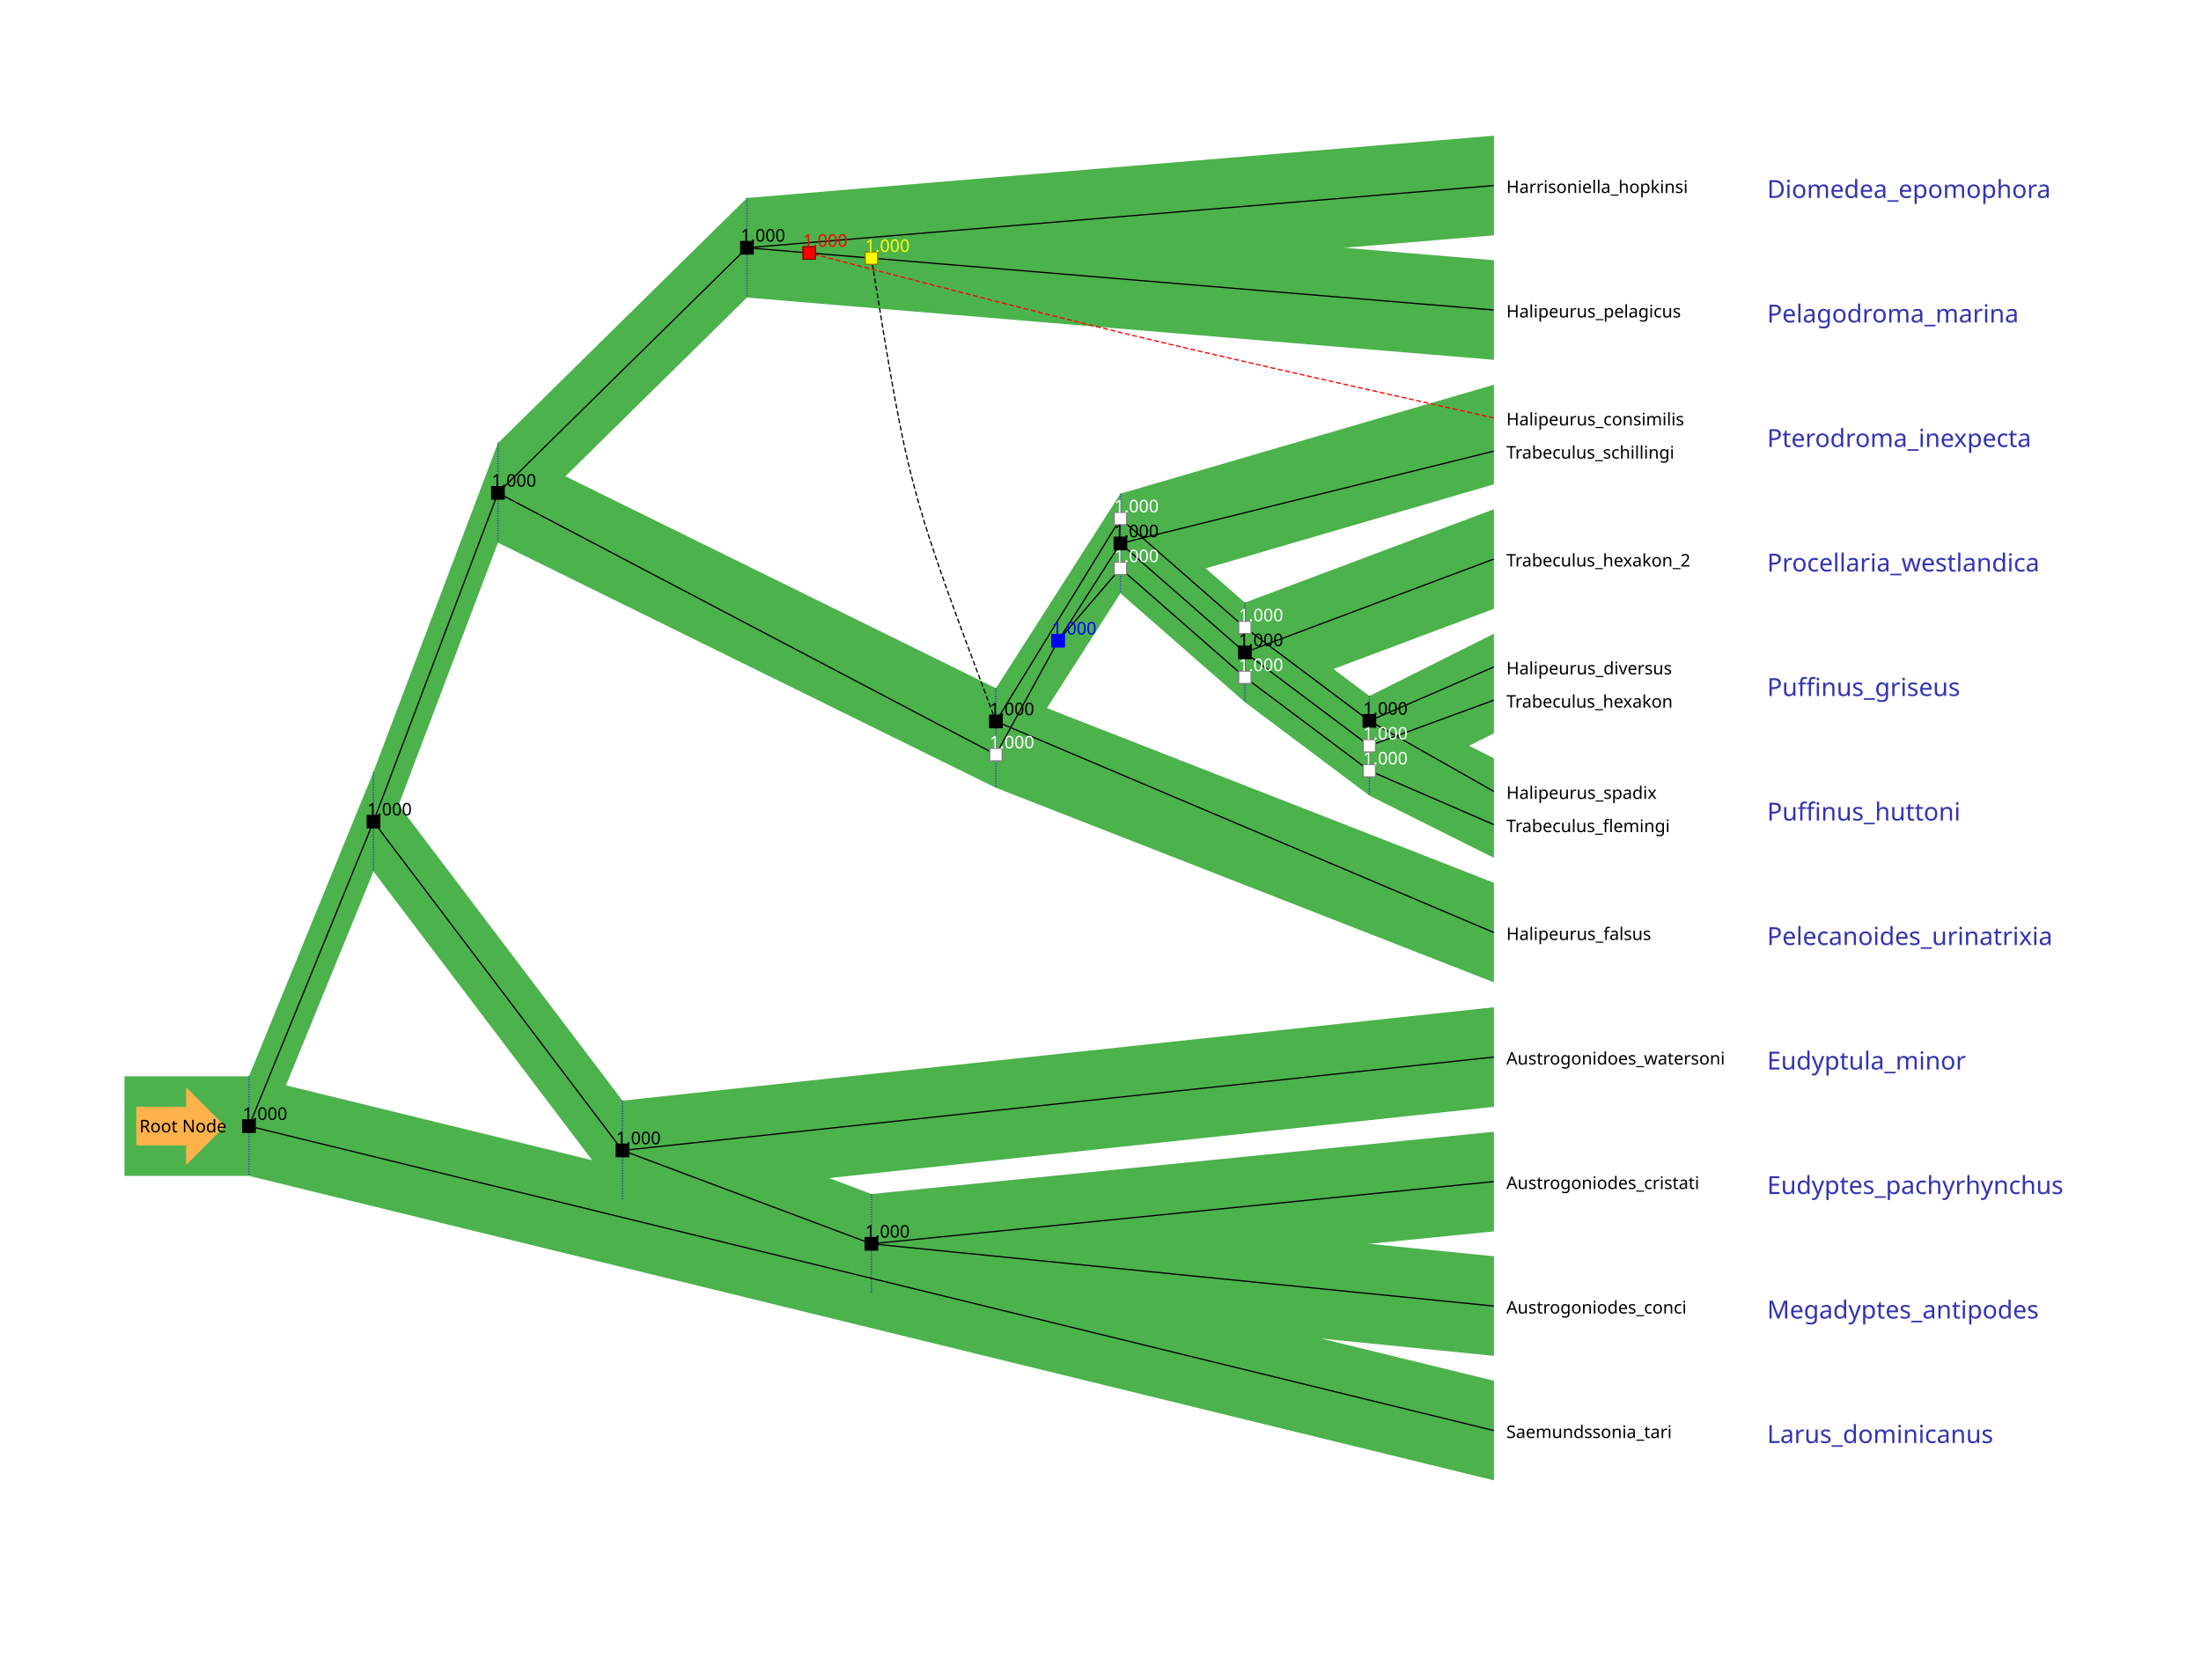
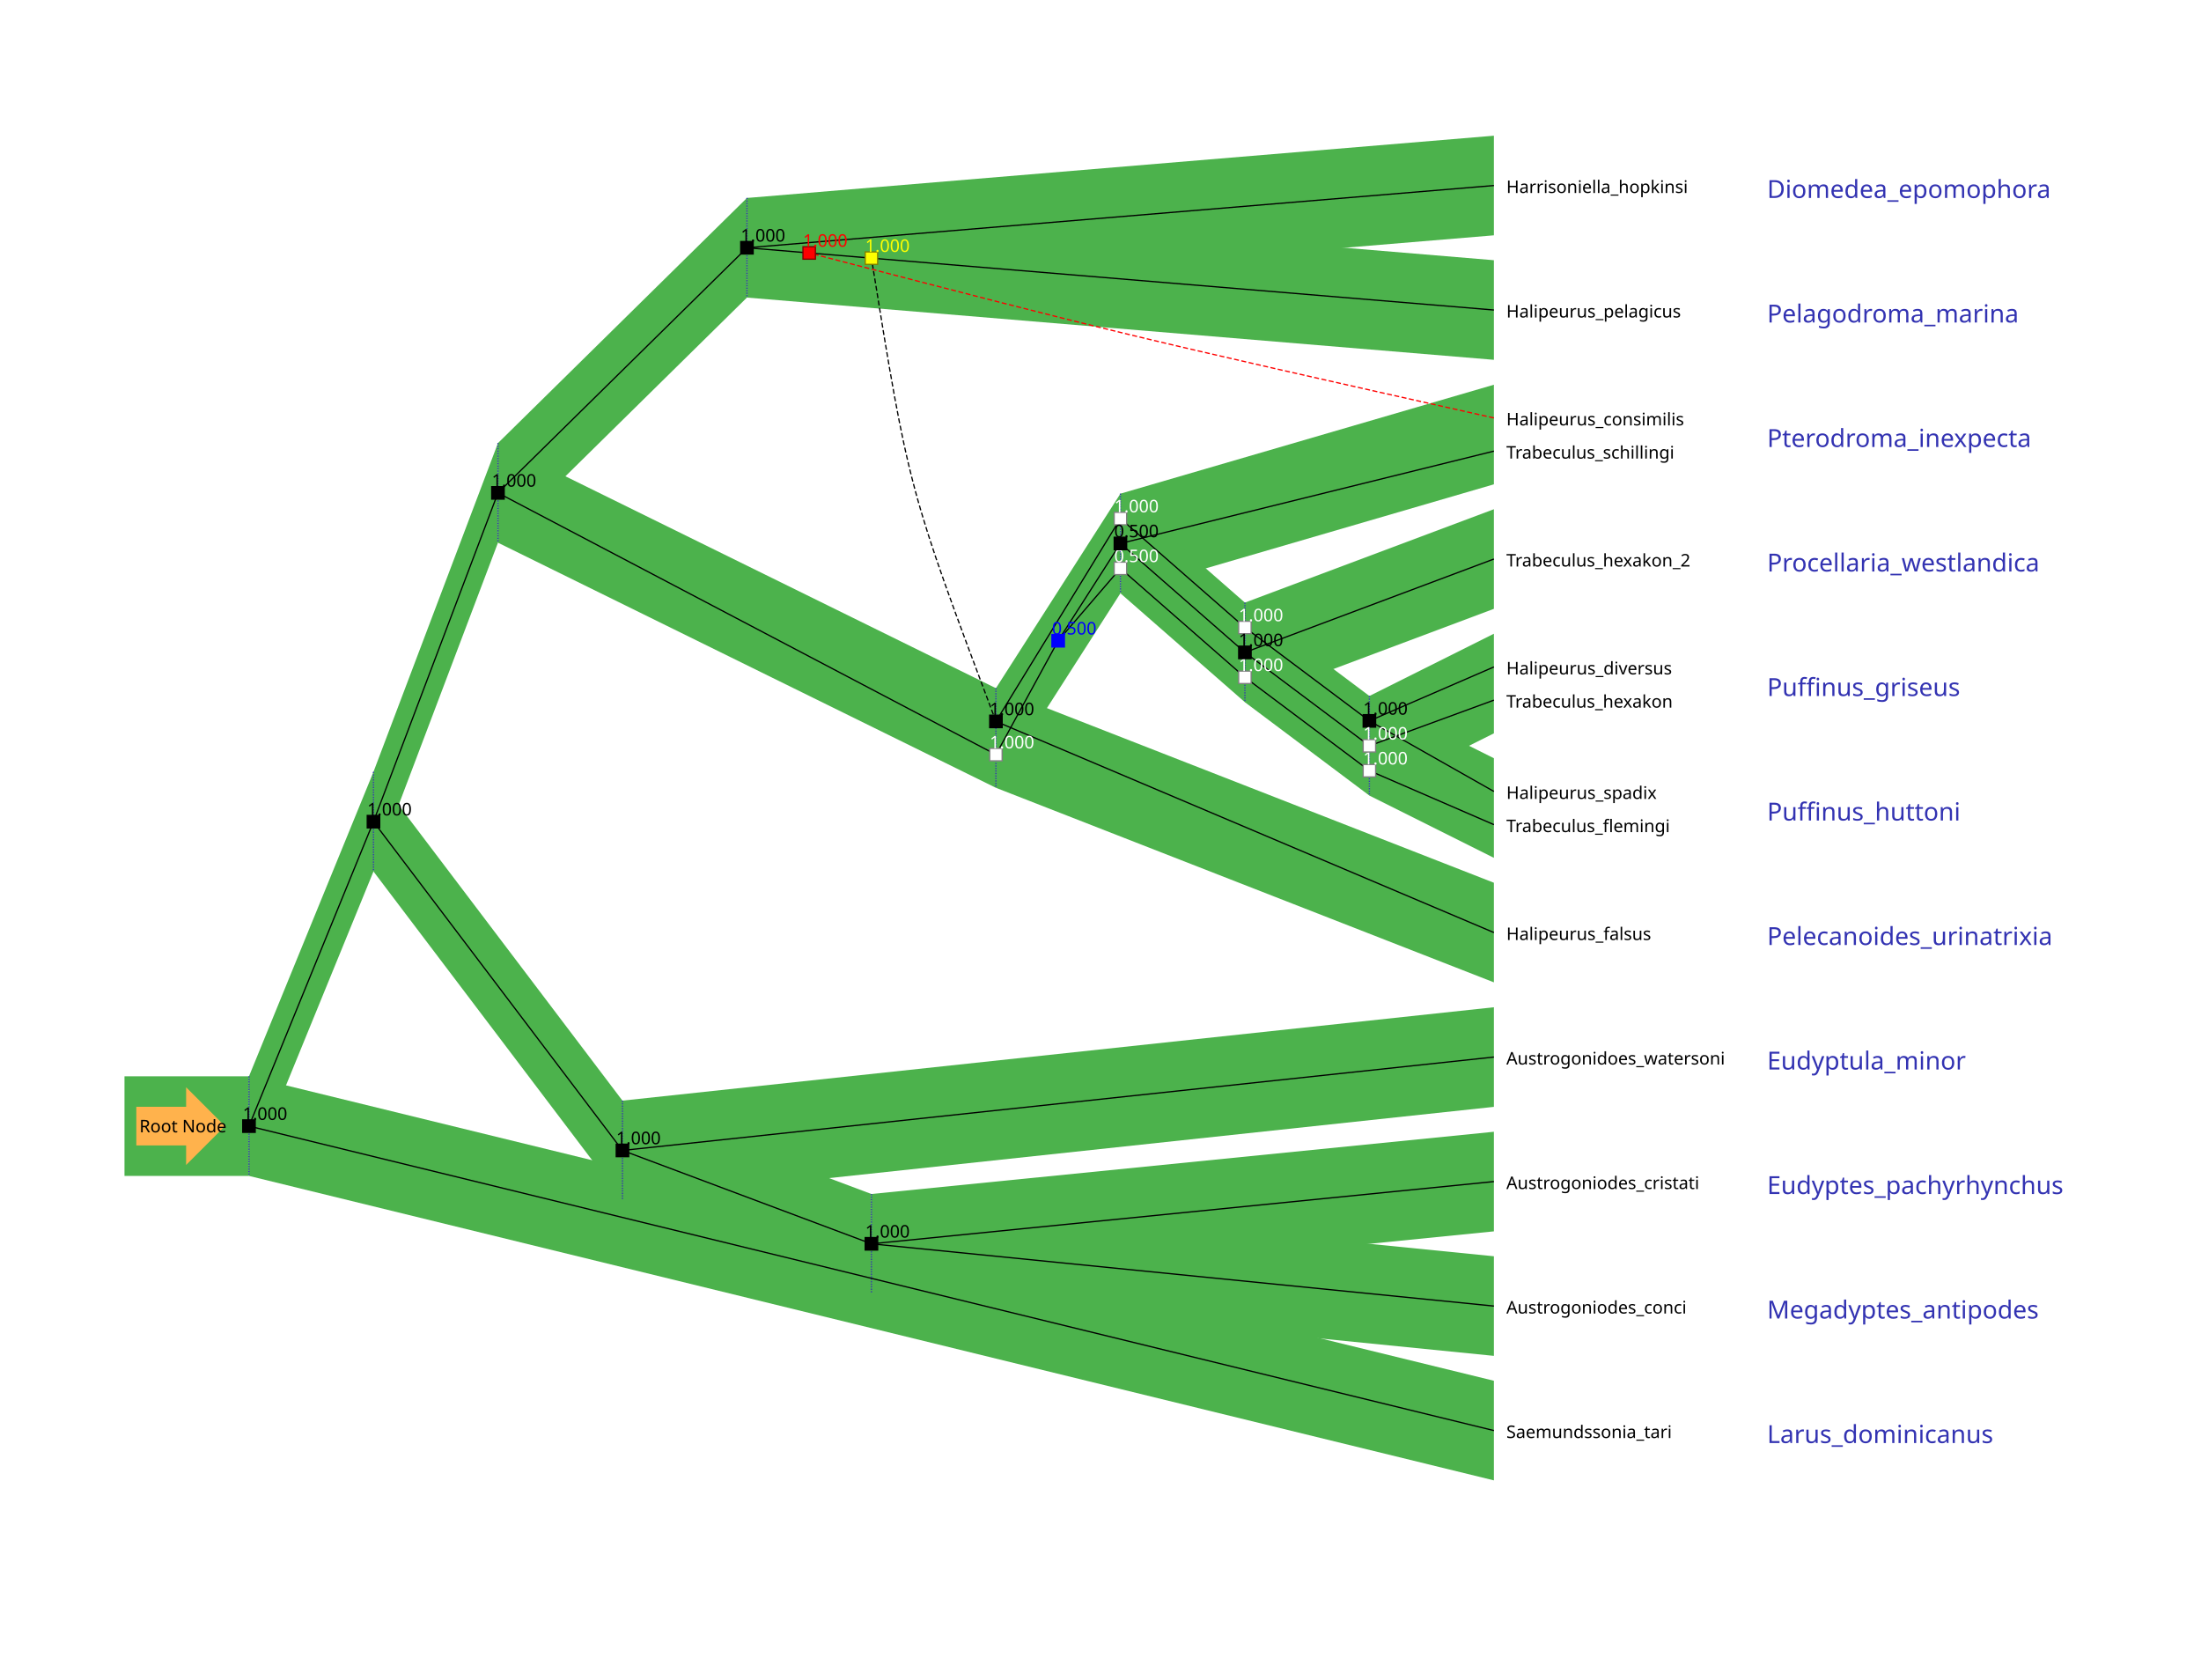
<svg xmlns="http://www.w3.org/2000/svg" width="1768" height="1349" version="1.1">
  <g>
    <g style="font-family: &quot;Sans&quot;;">
      <g transform="translate(100, 100) ">
        <polygon stroke="rgb(0,0,0)" stroke-opacity="0" fill="rgb(76,178,76)" points="600,859 1100,909 1100,989 600,939 " stroke-width="1" />
        <polygon stroke="rgb(0,0,0)" stroke-opacity="0" fill="rgb(76,178,76)" points="900,384 1000,459 1000,539 900,464 " stroke-width="1" />
        <polygon stroke="rgb(0,0,0)" stroke-opacity="0" fill="rgb(76,178,76)" points="300,255.875 700,452.75 700,532.75 300,335.875 " stroke-width="1" />
        <polygon stroke="rgb(0,0,0)" stroke-opacity="0" fill="rgb(76,178,76)" points="500,59 1100,109 1100,189 500,139 " stroke-width="1" />
        <polygon stroke="rgb(0,0,0)" stroke-opacity="0" fill="rgb(76,178,76)" points="1000,459 1100,509 1100,589 1000,539 " stroke-width="1" />
        <polygon stroke="rgb(0,0,0)" stroke-opacity="0" fill="rgb(76,178,76)" points="900,384 1100,309 1100,389 900,464 " stroke-width="1" />
        <polygon stroke="rgb(0,0,0)" stroke-opacity="0" fill="rgb(76,178,76)" points="700,452.75 1100,609 1100,689 700,532.75 " stroke-width="1" />
        <polygon stroke="rgb(0,0,0)" stroke-opacity="0" fill="rgb(76,178,76)" points="700,452.75 800,296.5 800,376.5 700,532.75 " stroke-width="1" />
        <polygon stroke="rgb(0,0,0)" stroke-opacity="0" fill="rgb(76,178,76)" points="0,764.469 100,764.469 100,844.469 0,844.469 " stroke-width="1" />
        <polygon stroke="rgb(0,0,0)" stroke-opacity="0" fill="rgb(76,178,76)" points="100,764.469 200,519.938 200,599.938 100,844.469 " stroke-width="1" />
        <polygon stroke="rgb(0,0,0)" stroke-opacity="0" fill="rgb(76,178,76)" points="200,519.938 300,255.875 300,335.875 200,599.938 " stroke-width="1" />
        <polygon stroke="rgb(0,0,0)" stroke-opacity="0" fill="rgb(76,178,76)" points="200,519.938 400,784 400,864 200,599.938 " stroke-width="1" />
        <polygon stroke="rgb(0,0,0)" stroke-opacity="0" fill="rgb(76,178,76)" points="800,296.5 1100,209 1100,289 800,376.5 " stroke-width="1" />
        <polygon stroke="rgb(0,0,0)" stroke-opacity="0" fill="rgb(76,178,76)" points="1000,459 1100,409 1100,489 1000,539 " stroke-width="1" />
        <polygon stroke="rgb(0,0,0)" stroke-opacity="0" fill="rgb(76,178,76)" points="400,784 600,859 600,939 400,864 " stroke-width="1" />
        <polygon stroke="rgb(0,0,0)" stroke-opacity="0" fill="rgb(76,178,76)" points="100,764.469 1100,1009 1100,1089 100,844.469 " stroke-width="1" />
        <polygon stroke="rgb(0,0,0)" stroke-opacity="0" fill="rgb(76,178,76)" points="600,859 1100,809 1100,889 600,939 " stroke-width="1" />
        <polygon stroke="rgb(0,0,0)" stroke-opacity="0" fill="rgb(76,178,76)" points="400,784 1100,709 1100,789 400,864 " stroke-width="1" />
        <polygon stroke="rgb(0,0,0)" stroke-opacity="0" fill="rgb(76,178,76)" points="800,296.5 900,384 900,464 800,376.5 " stroke-width="1" />
        <polygon stroke="rgb(0,0,0)" stroke-opacity="0" fill="rgb(76,178,76)" points="300,255.875 500,59 500,139 300,335.875 " stroke-width="1" />
        <polygon stroke="rgb(0,0,0)" stroke-opacity="0" fill="rgb(76,178,76)" points="500,59 1100,9 1100,89 500,139 " stroke-width="1" />
        <line x1="1000" y1="459" x2="1000" y2="539" stroke="rgb(51,51,178)" style="stroke-dasharray: 1, 1" />
        <line x1="700" y1="452.75" x2="700" y2="532.75" stroke="rgb(51,51,178)" style="stroke-dasharray: 1, 1" />
        <line x1="800" y1="296.5" x2="800" y2="376.5" stroke="rgb(51,51,178)" style="stroke-dasharray: 1, 1" />
        <line x1="100" y1="764.469" x2="100" y2="844.469" stroke="rgb(51,51,178)" style="stroke-dasharray: 1, 1" />
        <line x1="200" y1="519.938" x2="200" y2="599.938" stroke="rgb(51,51,178)" style="stroke-dasharray: 1, 1" />
        <line x1="300" y1="255.875" x2="300" y2="335.875" stroke="rgb(51,51,178)" style="stroke-dasharray: 1, 1" />
        <line x1="400" y1="784" x2="400" y2="864" stroke="rgb(51,51,178)" style="stroke-dasharray: 1, 1" />
        <line x1="600" y1="859" x2="600" y2="939" stroke="rgb(51,51,178)" style="stroke-dasharray: 1, 1" />
        <line x1="900" y1="384" x2="900" y2="464" stroke="rgb(51,51,178)" style="stroke-dasharray: 1, 1" />
        <line x1="500" y1="59" x2="500" y2="139" stroke="rgb(51,51,178)" style="stroke-dasharray: 1, 1" />
        <g transform="translate(1319.455,959) rotate(0)">
          <text x="0" y="0" font-size="20" stroke="rgb(0,0,0)" stroke-opacity="0" fill="rgb(51,51,178)" stroke-width="1" text-anchor="start" style="dominant-baseline: auto">Megadyptes_antipodes</text>
        </g>
        <g transform="translate(1319.455,159) rotate(0)">
          <text x="0" y="0" font-size="20" stroke="rgb(0,0,0)" stroke-opacity="0" fill="rgb(51,51,178)" stroke-width="1" text-anchor="start" style="dominant-baseline: auto">Pelagodroma_marina</text>
        </g>
        <g transform="translate(1319.455,559) rotate(0)">
          <text x="0" y="0" font-size="20" stroke="rgb(0,0,0)" stroke-opacity="0" fill="rgb(51,51,178)" stroke-width="1" text-anchor="start" style="dominant-baseline: auto">Puffinus_huttoni</text>
        </g>
        <g transform="translate(1319.455,359) rotate(0)">
          <text x="0" y="0" font-size="20" stroke="rgb(0,0,0)" stroke-opacity="0" fill="rgb(51,51,178)" stroke-width="1" text-anchor="start" style="dominant-baseline: auto">Procellaria_westlandica</text>
        </g>
        <g transform="translate(1319.455,659) rotate(0)">
          <text x="0" y="0" font-size="20" stroke="rgb(0,0,0)" stroke-opacity="0" fill="rgb(51,51,178)" stroke-width="1" text-anchor="start" style="dominant-baseline: auto">Pelecanoides_urinatrixia</text>
        </g>
        <g transform="translate(1319.455,259) rotate(0)">
          <text x="0" y="0" font-size="20" stroke="rgb(0,0,0)" stroke-opacity="0" fill="rgb(51,51,178)" stroke-width="1" text-anchor="start" style="dominant-baseline: auto">Pterodroma_inexpecta</text>
        </g>
        <g transform="translate(1319.455,459) rotate(0)">
          <text x="0" y="0" font-size="20" stroke="rgb(0,0,0)" stroke-opacity="0" fill="rgb(51,51,178)" stroke-width="1" text-anchor="start" style="dominant-baseline: auto">Puffinus_griseus</text>
        </g>
        <g transform="translate(1319.455,1059) rotate(0)">
          <text x="0" y="0" font-size="20" stroke="rgb(0,0,0)" stroke-opacity="0" fill="rgb(51,51,178)" stroke-width="1" text-anchor="start" style="dominant-baseline: auto">Larus_dominicanus</text>
        </g>
        <g transform="translate(1319.455,859) rotate(0)">
          <text x="0" y="0" font-size="20" stroke="rgb(0,0,0)" stroke-opacity="0" fill="rgb(51,51,178)" stroke-width="1" text-anchor="start" style="dominant-baseline: auto">Eudyptes_pachyrhynchus</text>
        </g>
        <g transform="translate(1319.455,759) rotate(0)">
          <text x="0" y="0" font-size="20" stroke="rgb(0,0,0)" stroke-opacity="0" fill="rgb(51,51,178)" stroke-width="1" text-anchor="start" style="dominant-baseline: auto">Eudyptula_minor</text>
        </g>
        <g transform="translate(1319.455,59) rotate(0)">
          <text x="0" y="0" font-size="20" stroke="rgb(0,0,0)" stroke-opacity="0" fill="rgb(51,51,178)" stroke-width="1" text-anchor="start" style="dominant-baseline: auto">Diomedea_epomophora</text>
        </g>
        <line x1="1100" y1="149" x2="600" y2="107.333" stroke="rgb(0,0,0)" />
        <path d="M1100 235.667 C805 169.417 805 169.417 550 103.167" style="stroke-dasharray: 4, 2" stroke="rgb(255,0,0)" fill="rgb(0,0,0)" fill-opacity="0" />
        <line x1="1100" y1="1049" x2="100" y2="804.469" stroke="rgb(0,0,0)" />
        <line x1="400" y1="824" x2="200" y2="559.938" stroke="rgb(0,0,0)" />
        <line x1="300" y1="295.875" x2="200" y2="559.938" stroke="rgb(0,0,0)" />
        <line x1="600" y1="899" x2="400" y2="824" stroke="rgb(0,0,0)" />
        <line x1="800" y1="316.5" x2="700" y2="479.417" stroke="rgb(0,0,0)" />
        <line x1="900" y1="404" x2="800" y2="316.5" stroke="rgb(0,0,0)" />
        <line x1="1000" y1="479" x2="900" y2="404" stroke="rgb(0,0,0)" />
        <path d="M700 479.417 C630 293.375 630 293.375 600 107.333" style="stroke-dasharray: 4, 2" stroke="rgb(0,0,0)" fill="rgb(0,0,0)" fill-opacity="0" />
        <line x1="600" y1="107.333" x2="550" y2="103.167" stroke="rgb(0,0,0)" />
        <line x1="1100" y1="435.667" x2="1000" y2="479" stroke="rgb(0,0,0)" />
        <line x1="800" y1="356.5" x2="750" y2="414.625" stroke="rgb(0,0,0)" />
        <line x1="900" y1="444" x2="800" y2="356.5" stroke="rgb(0,0,0)" />
        <line x1="1000" y1="519" x2="900" y2="444" stroke="rgb(0,0,0)" />
        <line x1="1100" y1="562.333" x2="1000" y2="519" stroke="rgb(0,0,0)" />
        <line x1="1100" y1="349" x2="900" y2="424" stroke="rgb(0,0,0)" />
        <line x1="1000" y1="499" x2="900" y2="424" stroke="rgb(0,0,0)" />
        <line x1="1100" y1="462.333" x2="1000" y2="499" stroke="rgb(0,0,0)" />
        <line x1="1100" y1="649" x2="700" y2="479.417" stroke="rgb(0,0,0)" />
        <line x1="1100" y1="262.333" x2="800" y2="336.5" stroke="rgb(0,0,0)" />
        <line x1="550" y1="103.167" x2="500" y2="99" stroke="rgb(0,0,0)" />
        <line x1="800" y1="336.5" x2="750" y2="414.625" stroke="rgb(0,0,0)" />
        <line x1="500" y1="99" x2="300" y2="295.875" stroke="rgb(0,0,0)" />
        <line x1="700" y1="506.083" x2="300" y2="295.875" stroke="rgb(0,0,0)" />
        <line x1="750" y1="414.625" x2="700" y2="506.083" stroke="rgb(0,0,0)" />
        <line x1="900" y1="424" x2="800" y2="336.5" stroke="rgb(0,0,0)" />
        <line x1="1100" y1="949" x2="600" y2="899" stroke="rgb(0,0,0)" />
        <line x1="200" y1="559.938" x2="100" y2="804.469" stroke="rgb(0,0,0)" />
        <line x1="1100" y1="849" x2="600" y2="899" stroke="rgb(0,0,0)" />
        <line x1="1100" y1="749" x2="400" y2="824" stroke="rgb(0,0,0)" />
        <line x1="1100" y1="49" x2="500" y2="99" stroke="rgb(0,0,0)" />
        <line x1="1100" y1="535.667" x2="1000" y2="479" stroke="rgb(0,0,0)" />
        <rect x="395" y="819" width="10" height="10" stroke="rgb(0,0,0)" fill="rgb(0,0,0)" stroke-width="1" />
        <g transform="translate(395,819) rotate(0)">
          <text x="0" y="0" font-size="14" stroke="rgb(0,0,0)" stroke-opacity="0" fill="rgb(0,0,0)" stroke-width="1" text-anchor="start" style="dominant-baseline: auto">1.000</text>
        </g>
        <rect x="295" y="290.875" width="10" height="10" stroke="rgb(0,0,0)" fill="rgb(0,0,0)" stroke-width="1" />
        <g transform="translate(295,290.875) rotate(0)">
          <text x="0" y="0" font-size="14" stroke="rgb(0,0,0)" stroke-opacity="0" fill="rgb(0,0,0)" stroke-width="1" text-anchor="start" style="dominant-baseline: auto">1.000</text>
        </g>
        <rect x="595" y="894" width="10" height="10" stroke="rgb(0,0,0)" fill="rgb(0,0,0)" stroke-width="1" />
        <g transform="translate(595,894) rotate(0)">
          <text x="0" y="0" font-size="14" stroke="rgb(0,0,0)" stroke-opacity="0" fill="rgb(0,0,0)" stroke-width="1" text-anchor="start" style="dominant-baseline: auto">1.000</text>
        </g>
        <rect x="795" y="311.5" width="10" height="10" stroke="rgb(127,127,127)" fill="rgb(255,255,255)" stroke-width="1" />
        <g transform="translate(795,311.5) rotate(0)">
          <text x="0" y="0" font-size="14" stroke="rgb(0,0,0)" stroke-opacity="0" fill="rgb(255,255,255)" stroke-width="1" text-anchor="start" style="dominant-baseline: auto">1.000</text>
        </g>
        <rect x="895" y="399" width="10" height="10" stroke="rgb(127,127,127)" fill="rgb(255,255,255)" stroke-width="1" />
        <g transform="translate(895,399) rotate(0)">
          <text x="0" y="0" font-size="14" stroke="rgb(0,0,0)" stroke-opacity="0" fill="rgb(255,255,255)" stroke-width="1" text-anchor="start" style="dominant-baseline: auto">1.000</text>
        </g>
        <rect x="995" y="474" width="10" height="10" stroke="rgb(0,0,0)" fill="rgb(0,0,0)" stroke-width="1" />
        <g transform="translate(995,474) rotate(0)">
          <text x="0" y="0" font-size="14" stroke="rgb(0,0,0)" stroke-opacity="0" fill="rgb(0,0,0)" stroke-width="1" text-anchor="start" style="dominant-baseline: auto">1.000</text>
        </g>
        <rect x="695" y="474.417" width="10" height="10" stroke="rgb(0,0,0)" fill="rgb(0,0,0)" stroke-width="1" />
        <g transform="translate(695,474.4167) rotate(0)">
          <text x="0" y="0" font-size="14" stroke="rgb(0,0,0)" stroke-opacity="0" fill="rgb(0,0,0)" stroke-width="1" text-anchor="start" style="dominant-baseline: auto">1.000</text>
        </g>
        <rect x="595" y="102.333" width="10" height="10" stroke="rgb(127,127,0)" fill="rgb(255,255,0)" stroke-width="1" />
        <g transform="translate(595,102.3333) rotate(0)">
          <text x="0" y="0" font-size="14" stroke="rgb(0,0,0)" stroke-opacity="0" fill="rgb(255,255,0)" stroke-width="1" text-anchor="start" style="dominant-baseline: auto">1.000</text>
        </g>
        <rect x="795" y="351.5" width="10" height="10" stroke="rgb(127,127,127)" fill="rgb(255,255,255)" stroke-width="1" />
        <g transform="translate(795,351.5) rotate(0)">
-           <text x="0" y="0" font-size="14" stroke="rgb(0,0,0)" stroke-opacity="0" fill="rgb(255,255,255)" stroke-width="1" text-anchor="start" style="dominant-baseline: auto">1.000</text>
+           <text x="0" y="0" font-size="14" stroke="rgb(0,0,0)" stroke-opacity="0" fill="rgb(255,255,255)" stroke-width="1" text-anchor="start" style="dominant-baseline: auto">0.500</text>
        </g>
        <rect x="895" y="439" width="10" height="10" stroke="rgb(127,127,127)" fill="rgb(255,255,255)" stroke-width="1" />
        <g transform="translate(895,439) rotate(0)">
          <text x="0" y="0" font-size="14" stroke="rgb(0,0,0)" stroke-opacity="0" fill="rgb(255,255,255)" stroke-width="1" text-anchor="start" style="dominant-baseline: auto">1.000</text>
        </g>
        <rect x="995" y="514" width="10" height="10" stroke="rgb(127,127,127)" fill="rgb(255,255,255)" stroke-width="1" />
        <g transform="translate(995,514) rotate(0)">
          <text x="0" y="0" font-size="14" stroke="rgb(0,0,0)" stroke-opacity="0" fill="rgb(255,255,255)" stroke-width="1" text-anchor="start" style="dominant-baseline: auto">1.000</text>
        </g>
        <rect x="995" y="494" width="10" height="10" stroke="rgb(127,127,127)" fill="rgb(255,255,255)" stroke-width="1" />
        <g transform="translate(995,494) rotate(0)">
          <text x="0" y="0" font-size="14" stroke="rgb(0,0,0)" stroke-opacity="0" fill="rgb(255,255,255)" stroke-width="1" text-anchor="start" style="dominant-baseline: auto">1.000</text>
        </g>
        <rect x="545" y="98.167" width="10" height="10" stroke="rgb(127,0,0)" fill="rgb(255,0,0)" stroke-width="1" />
        <g transform="translate(545,98.16667) rotate(0)">
          <text x="0" y="0" font-size="14" stroke="rgb(0,0,0)" stroke-opacity="0" fill="rgb(255,0,0)" stroke-width="1" text-anchor="start" style="dominant-baseline: auto">1.000</text>
        </g>
        <rect x="795" y="331.5" width="10" height="10" stroke="rgb(0,0,0)" fill="rgb(0,0,0)" stroke-width="1" />
        <g transform="translate(795,331.5) rotate(0)">
-           <text x="0" y="0" font-size="14" stroke="rgb(0,0,0)" stroke-opacity="0" fill="rgb(0,0,0)" stroke-width="1" text-anchor="start" style="dominant-baseline: auto">1.000</text>
+           <text x="0" y="0" font-size="14" stroke="rgb(0,0,0)" stroke-opacity="0" fill="rgb(0,0,0)" stroke-width="1" text-anchor="start" style="dominant-baseline: auto">0.500</text>
        </g>
        <rect x="495" y="94" width="10" height="10" stroke="rgb(0,0,0)" fill="rgb(0,0,0)" stroke-width="1" />
        <g transform="translate(495,94) rotate(0)">
          <text x="0" y="0" font-size="14" stroke="rgb(0,0,0)" stroke-opacity="0" fill="rgb(0,0,0)" stroke-width="1" text-anchor="start" style="dominant-baseline: auto">1.000</text>
        </g>
        <rect x="695" y="501.083" width="10" height="10" stroke="rgb(127,127,127)" fill="rgb(255,255,255)" stroke-width="1" />
        <g transform="translate(695,501.0833) rotate(0)">
          <text x="0" y="0" font-size="14" stroke="rgb(0,0,0)" stroke-opacity="0" fill="rgb(255,255,255)" stroke-width="1" text-anchor="start" style="dominant-baseline: auto">1.000</text>
        </g>
        <rect x="745" y="409.625" width="10" height="10" stroke="rgb(0,0,255)" fill="rgb(0,0,255)" stroke-width="1" />
        <g transform="translate(745,409.625) rotate(0)">
-           <text x="0" y="0" font-size="14" stroke="rgb(0,0,0)" stroke-opacity="0" fill="rgb(0,0,255)" stroke-width="1" text-anchor="start" style="dominant-baseline: auto">1.000</text>
+           <text x="0" y="0" font-size="14" stroke="rgb(0,0,0)" stroke-opacity="0" fill="rgb(0,0,255)" stroke-width="1" text-anchor="start" style="dominant-baseline: auto">0.500</text>
        </g>
        <rect x="895" y="419" width="10" height="10" stroke="rgb(0,0,0)" fill="rgb(0,0,0)" stroke-width="1" />
        <g transform="translate(895,419) rotate(0)">
          <text x="0" y="0" font-size="14" stroke="rgb(0,0,0)" stroke-opacity="0" fill="rgb(0,0,0)" stroke-width="1" text-anchor="start" style="dominant-baseline: auto">1.000</text>
        </g>
        <polygon stroke="rgb(255,178,76)" fill="rgb(255,178,76)" points="80,804.469 50,834.469 50,819.469 10,819.469 10,789.469 50,789.469 50,774.469 " stroke-width="1" />
        <g transform="translate(12,809.4688) rotate(0)">
          <text x="0" y="0" font-size="14" stroke="rgb(0,0,0)" stroke-opacity="0" fill="rgb(0,0,0)" stroke-width="1" text-anchor="start" style="dominant-baseline: auto">Root Node</text>
        </g>
        <rect x="95" y="799.469" width="10" height="10" stroke="rgb(0,0,0)" fill="rgb(0,0,0)" stroke-width="1" />
        <g transform="translate(95,799.4688) rotate(0)">
          <text x="0" y="0" font-size="14" stroke="rgb(0,0,0)" stroke-opacity="0" fill="rgb(0,0,0)" stroke-width="1" text-anchor="start" style="dominant-baseline: auto">1.000</text>
        </g>
        <rect x="195" y="554.938" width="10" height="10" stroke="rgb(0,0,0)" fill="rgb(0,0,0)" stroke-width="1" />
        <g transform="translate(195,554.9375) rotate(0)">
          <text x="0" y="0" font-size="14" stroke="rgb(0,0,0)" stroke-opacity="0" fill="rgb(0,0,0)" stroke-width="1" text-anchor="start" style="dominant-baseline: auto">1.000</text>
        </g>
        <g transform="translate(1110,155) rotate(0)">
          <text x="0" y="0" font-size="14" stroke="rgb(0,0,0)" stroke-opacity="0" fill="rgb(0,0,0)" stroke-width="1" text-anchor="start" style="dominant-baseline: auto">Halipeurus_pelagicus</text>
        </g>
        <g transform="translate(1110,241.6667) rotate(0)">
          <text x="0" y="0" font-size="14" stroke="rgb(0,0,0)" stroke-opacity="0" fill="rgb(0,0,0)" stroke-width="1" text-anchor="start" style="dominant-baseline: auto">Halipeurus_consimilis</text>
        </g>
        <g transform="translate(1110,1055) rotate(0)">
          <text x="0" y="0" font-size="14" stroke="rgb(0,0,0)" stroke-opacity="0" fill="rgb(0,0,0)" stroke-width="1" text-anchor="start" style="dominant-baseline: auto">Saemundssonia_tari</text>
        </g>
        <g transform="translate(1110,441.6667) rotate(0)">
          <text x="0" y="0" font-size="14" stroke="rgb(0,0,0)" stroke-opacity="0" fill="rgb(0,0,0)" stroke-width="1" text-anchor="start" style="dominant-baseline: auto">Halipeurus_diversus</text>
        </g>
        <g transform="translate(1110,568.3333) rotate(0)">
          <text x="0" y="0" font-size="14" stroke="rgb(0,0,0)" stroke-opacity="0" fill="rgb(0,0,0)" stroke-width="1" text-anchor="start" style="dominant-baseline: auto">Trabeculus_flemingi</text>
        </g>
        <g transform="translate(1110,355) rotate(0)">
          <text x="0" y="0" font-size="14" stroke="rgb(0,0,0)" stroke-opacity="0" fill="rgb(0,0,0)" stroke-width="1" text-anchor="start" style="dominant-baseline: auto">Trabeculus_hexakon_2</text>
        </g>
        <g transform="translate(1110,468.3333) rotate(0)">
          <text x="0" y="0" font-size="14" stroke="rgb(0,0,0)" stroke-opacity="0" fill="rgb(0,0,0)" stroke-width="1" text-anchor="start" style="dominant-baseline: auto">Trabeculus_hexakon</text>
        </g>
        <g transform="translate(1110,655) rotate(0)">
          <text x="0" y="0" font-size="14" stroke="rgb(0,0,0)" stroke-opacity="0" fill="rgb(0,0,0)" stroke-width="1" text-anchor="start" style="dominant-baseline: auto">Halipeurus_falsus</text>
        </g>
        <g transform="translate(1110,268.3333) rotate(0)">
          <text x="0" y="0" font-size="14" stroke="rgb(0,0,0)" stroke-opacity="0" fill="rgb(0,0,0)" stroke-width="1" text-anchor="start" style="dominant-baseline: auto">Trabeculus_schillingi</text>
        </g>
        <g transform="translate(1110,955) rotate(0)">
          <text x="0" y="0" font-size="14" stroke="rgb(0,0,0)" stroke-opacity="0" fill="rgb(0,0,0)" stroke-width="1" text-anchor="start" style="dominant-baseline: auto">Austrogoniodes_conci</text>
        </g>
        <g transform="translate(1110,855) rotate(0)">
          <text x="0" y="0" font-size="14" stroke="rgb(0,0,0)" stroke-opacity="0" fill="rgb(0,0,0)" stroke-width="1" text-anchor="start" style="dominant-baseline: auto">Austrogoniodes_cristati</text>
        </g>
        <g transform="translate(1110,755) rotate(0)">
          <text x="0" y="0" font-size="14" stroke="rgb(0,0,0)" stroke-opacity="0" fill="rgb(0,0,0)" stroke-width="1" text-anchor="start" style="dominant-baseline: auto">Austrogonidoes_watersoni</text>
        </g>
        <g transform="translate(1110,55) rotate(0)">
          <text x="0" y="0" font-size="14" stroke="rgb(0,0,0)" stroke-opacity="0" fill="rgb(0,0,0)" stroke-width="1" text-anchor="start" style="dominant-baseline: auto">Harrisoniella_hopkinsi</text>
        </g>
        <g transform="translate(1110,541.6667) rotate(0)">
          <text x="0" y="0" font-size="14" stroke="rgb(0,0,0)" stroke-opacity="0" fill="rgb(0,0,0)" stroke-width="1" text-anchor="start" style="dominant-baseline: auto">Halipeurus_spadix</text>
        </g>
      </g>
    </g>
  </g>
</svg>
